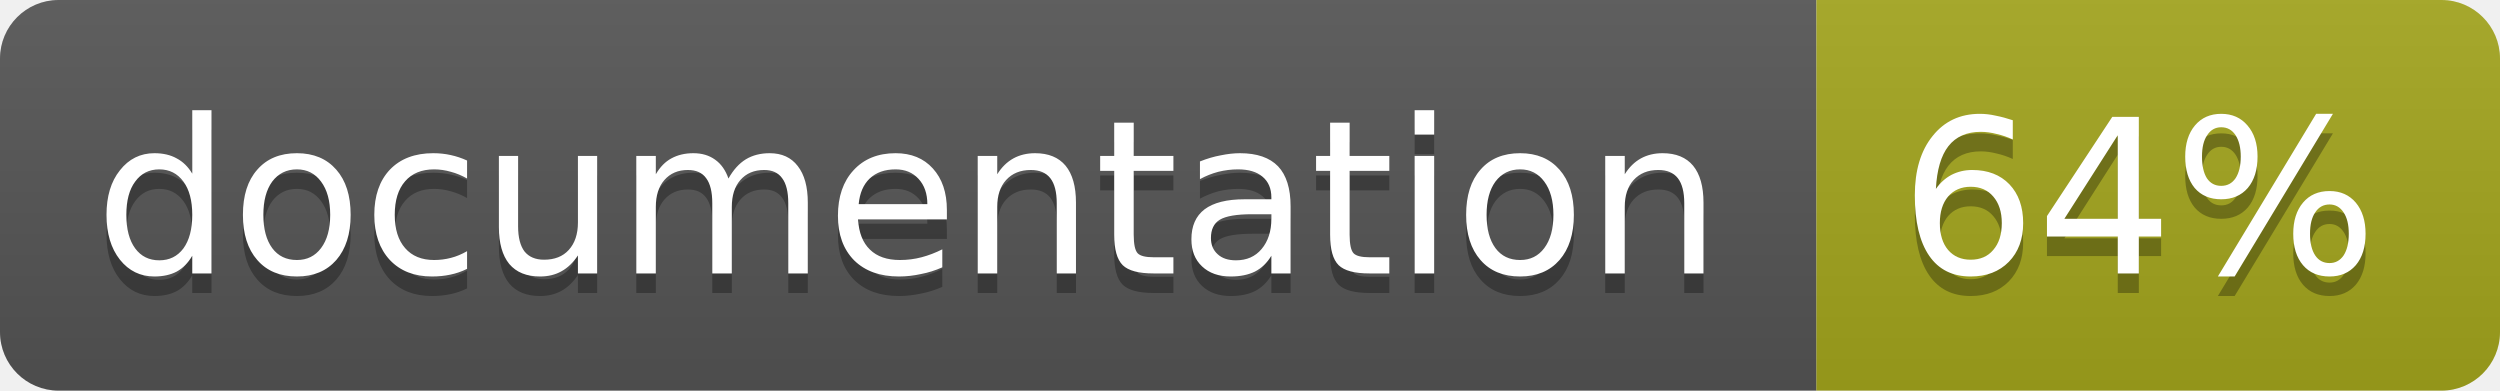
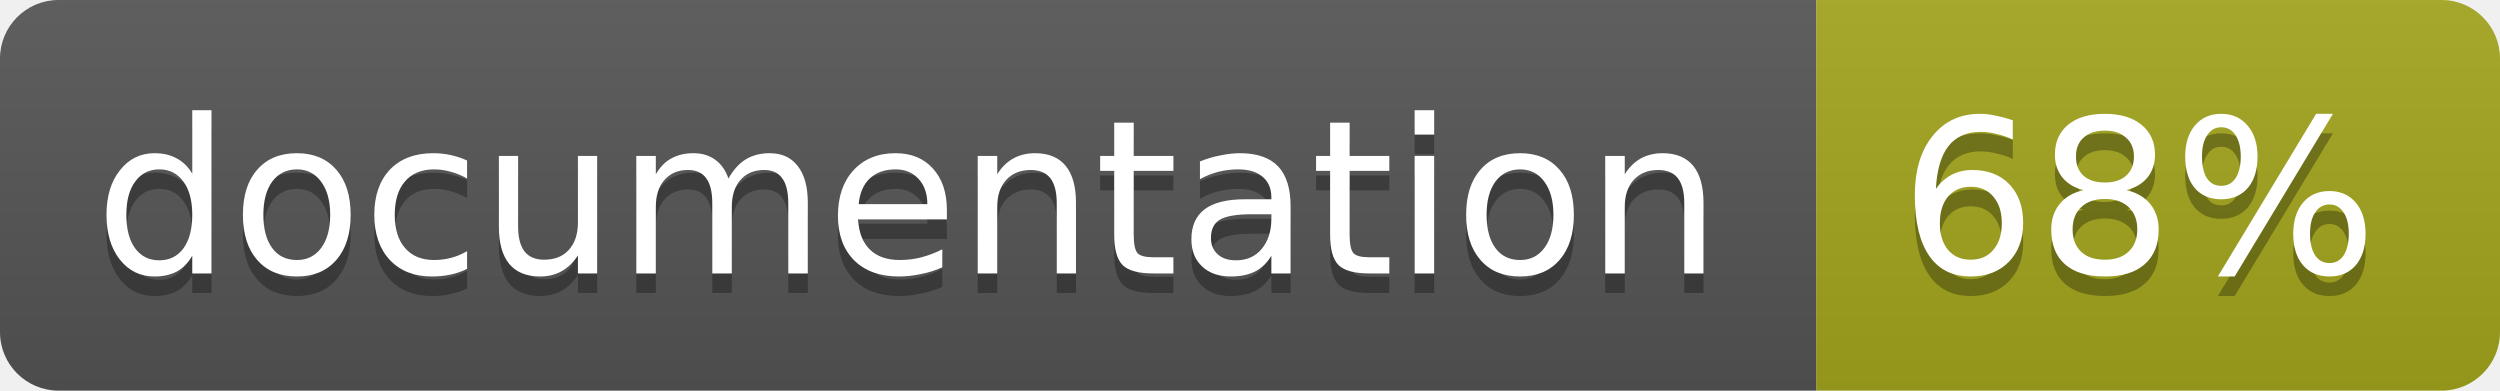
<svg xmlns="http://www.w3.org/2000/svg" width="128" height="20">
  <linearGradient id="b" x2="0" y2="100%">
    <stop offset="0" stop-color="#bbb" stop-opacity=".1" />
    <stop offset="1" stop-opacity=".1" />
  </linearGradient>
  <clipPath id="a">
    <rect width="128" height="20" rx="3" fill="#fff" />
  </clipPath>
  <g clip-path="url(#a)">
    <path fill="#555" d="M0 0h93v20H0z" />
    <path fill="#a4a61d" d="M93 0h35v20H93z" />
    <path fill="url(#b)" d="M0 0h128v20H0z" />
  </g>
  <g fill="#fff" text-anchor="middle" font-family="DejaVu Sans,Verdana,Geneva,sans-serif" font-size="11">
    <text x="46.5" y="15" fill="#010101" fill-opacity=".3">documentation</text>
    <text x="46.5" y="14">documentation</text>
-     <text x="109.5" y="15" fill="#010101" fill-opacity=".3">64%</text>
-     <text x="109.5" y="14">64%</text>
+     <text x="109.5" y="15" fill="#010101" fill-opacity=".3">68%</text>
+     <text x="109.5" y="14">68%</text>
  </g>
</svg>
